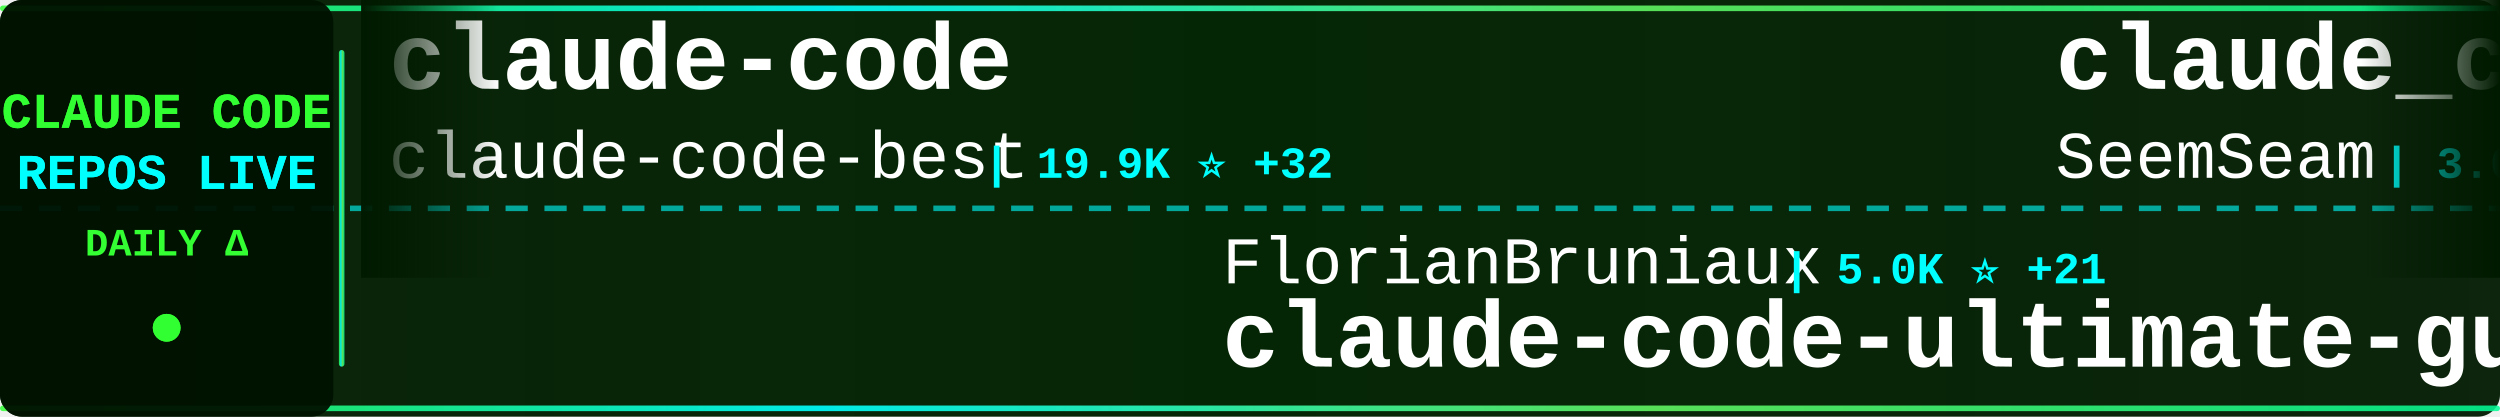
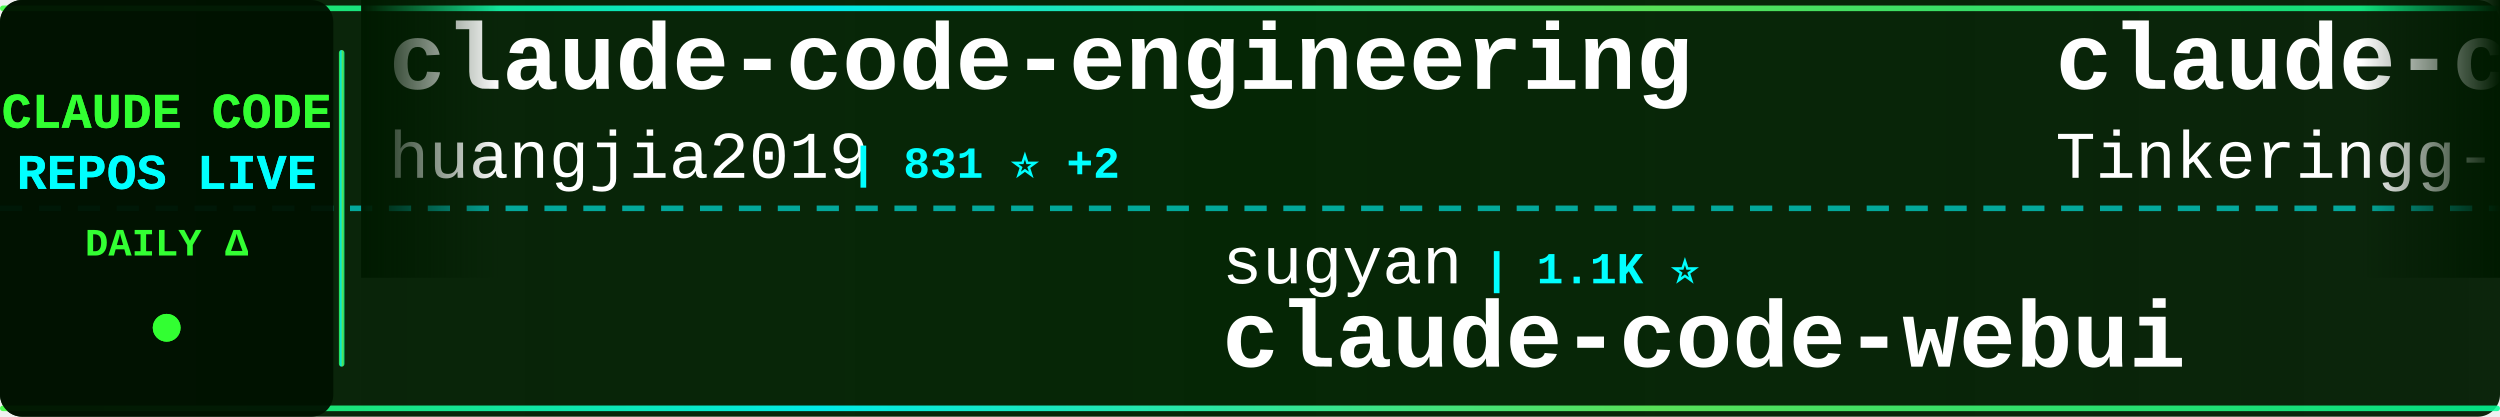
<svg xmlns="http://www.w3.org/2000/svg" width="900" height="150">
  <defs>
    <linearGradient id="tickerBg" x1="0%" y1="0%" x2="100%" y2="0%">
      <stop offset="0%" style="stop-color:#001a00;stop-opacity:0.95" />
      <stop offset="50%" style="stop-color:#002200;stop-opacity:0.98" />
      <stop offset="100%" style="stop-color:#001a00;stop-opacity:0.95" />
    </linearGradient>
    <linearGradient id="borderGrad" x1="0%" y1="0%" x2="100%" y2="0%">
      <stop offset="0%" style="stop-color:#33ff33;stop-opacity:0.85">
        <animate attributeName="stop-opacity" values="0.85;1;0.85" dur="2s" repeatCount="indefinite" />
      </stop>
      <stop offset="33%" style="stop-color:#00ffff;stop-opacity:0.9">
        <animate attributeName="stop-opacity" values="0.9;1;0.9" dur="2.2s" repeatCount="indefinite" />
      </stop>
      <stop offset="66%" style="stop-color:#66ff66;stop-opacity:0.85">
        <animate attributeName="stop-opacity" values="0.85;1;0.85" dur="1.8s" repeatCount="indefinite" />
      </stop>
      <stop offset="100%" style="stop-color:#00ff99;stop-opacity:0.85">
        <animate attributeName="stop-opacity" values="0.85;1;0.85" dur="2s" repeatCount="indefinite" />
      </stop>
    </linearGradient>
    <filter id="textGlow">
      <feGaussianBlur stdDeviation="0.1" result="coloredBlur" />
      <feMerge>
        <feMergeNode in="coloredBlur" />
        <feMergeNode in="SourceGraphic" />
      </feMerge>
    </filter>
    <filter id="metricGlow">
      <feGaussianBlur stdDeviation="0.2" result="coloredBlur" />
      <feMerge>
        <feMergeNode in="coloredBlur" />
        <feMergeNode in="SourceGraphic" />
      </feMerge>
    </filter>
    <linearGradient id="leftFade" x1="0%" y1="0%" x2="100%" y2="0%">
      <stop offset="0%" style="stop-color:#001a00;stop-opacity:1" />
      <stop offset="100%" style="stop-color:#001a00;stop-opacity:0" />
    </linearGradient>
    <linearGradient id="rightFade" x1="0%" y1="0%" x2="100%" y2="0%">
      <stop offset="0%" style="stop-color:#001a00;stop-opacity:0" />
      <stop offset="100%" style="stop-color:#001a00;stop-opacity:1" />
    </linearGradient>
  </defs>
  <rect width="900" height="150" fill="url(#tickerBg)" rx="8" />
  <rect x="0" y="2" width="900" height="2" fill="url(#borderGrad)" rx="1" />
  <rect x="0" y="146" width="900" height="2" fill="url(#borderGrad)" rx="1" />
  <line x1="0" y1="75" x2="900" y2="75" stroke="#00ffff" stroke-width="2" stroke-dasharray="8 6" opacity="0.6" />
  <rect x="0" y="0" width="120" height="150" fill="#001100" opacity="0.95" rx="8" />
  <text x="60" y="46" font-family="'Courier New', monospace" font-size="18" font-weight="bold" fill="#33ff33" text-anchor="middle" filter="url(#textGlow)">
    CLAUDE CODE
  </text>
  <text x="60" y="68" font-family="'Courier New', monospace" font-size="18" font-weight="bold" fill="#00ffff" text-anchor="middle" filter="url(#textGlow)">
    REPOS LIVE
  </text>
  <text x="60" y="92" font-family="'Courier New', monospace" font-size="14" font-weight="bold" fill="#33ff33" text-anchor="middle">
    DAILY Δ
  </text>
  <circle cx="60" cy="118" r="5" fill="#33ff33" filter="url(#metricGlow)">
    <animate attributeName="r" values="4;6;4" dur="1.5s" repeatCount="indefinite" />
    <animate attributeName="opacity" values="0.6;1;0.6" dur="1.5s" repeatCount="indefinite" />
  </circle>
  <rect x="122" y="18" width="2" height="114" fill="url(#borderGrad)" rx="1" />
  <clipPath id="tickerClip">
    <rect x="130" y="0" width="770" height="150" />
  </clipPath>
  <g clip-path="url(#tickerClip)">
    <g id="tickerItems">
      <animateTransform attributeName="transform" attributeType="XML" type="translate" from="0 0" to="-3000 0" dur="54s" repeatCount="indefinite" />
      <g transform="translate(0, 0)">
-         <text x="140" y="32" font-family="'Courier New', monospace" font-size="34" font-weight="bold" fill="#ffffff">claude-code</text>
-         <text x="140" y="64" font-family="'Courier New', monospace" font-size="24" font-weight="normal" fill="#ffffff" opacity="1.0">claude-code-best</text>
-         <text x="354" y="64" font-family="'Courier New', monospace" font-size="16" font-weight="bold" fill="#00ffff"> | 19.9K ⭐ +32</text>
+         <text x="140" y="32" font-family="'Courier New', monospace" font-size="34" font-weight="bold" fill="#ffffff">claude-code-engineering</text>
+         <text x="140" y="64" font-family="'Courier New', monospace" font-size="24" font-weight="normal" fill="#ffffff" opacity="1.0">huangjia2019</text>
+         <text x="306" y="64" font-family="'Courier New', monospace" font-size="16" font-weight="bold" fill="#00ffff"> | 831 ⭐ +2</text>
      </g>
      <g transform="translate(300, 0)">
-         <text x="140" y="102" font-family="'Courier New', monospace" font-size="24" font-weight="normal" fill="#ffffff" opacity="1.0">FlorianBruniaux</text>
-         <text x="342" y="102" font-family="'Courier New', monospace" font-size="16" font-weight="bold" fill="#00ffff"> | 5.0K ⭐ +21</text>
-         <text x="140" y="132" font-family="'Courier New', monospace" font-size="34" font-weight="bold" fill="#ffffff">claude-code-ultimate-gui...</text>
+         <text x="140" y="102" font-family="'Courier New', monospace" font-size="24" font-weight="normal" fill="#ffffff" opacity="1.0">sugyan</text>
+         <text x="234" y="102" font-family="'Courier New', monospace" font-size="16" font-weight="bold" fill="#00ffff"> | 1.1K ⭐</text>
+         <text x="140" y="132" font-family="'Courier New', monospace" font-size="34" font-weight="bold" fill="#ffffff">claude-code-webui</text>
      </g>
      <g transform="translate(600, 0)">
-         <text x="140" y="32" font-family="'Courier New', monospace" font-size="34" font-weight="bold" fill="#ffffff">claude_codex_bridge</text>
-         <text x="140" y="64" font-family="'Courier New', monospace" font-size="24" font-weight="normal" fill="#ffffff" opacity="1.0">SeemSeam</text>
-         <text x="258" y="64" font-family="'Courier New', monospace" font-size="16" font-weight="bold" fill="#00ffff"> | 3.0K ⭐ +11</text>
+         <text x="140" y="32" font-family="'Courier New', monospace" font-size="34" font-weight="bold" fill="#ffffff">claude-code</text>
+         <text x="140" y="64" font-family="'Courier New', monospace" font-size="24" font-weight="normal" fill="#ffffff" opacity="1.0">Tinkeringg-Lab</text>
+         <text x="330" y="64" font-family="'Courier New', monospace" font-size="16" font-weight="bold" fill="#00ffff"> | 206 ⭐</text>
      </g>
      <g transform="translate(900, 0)">
-         <text x="140" y="102" font-family="'Courier New', monospace" font-size="24" font-weight="normal" fill="#ffffff" opacity="1.0">chauncygu</text>
-         <text x="270" y="102" font-family="'Courier New', monospace" font-size="16" font-weight="bold" fill="#00ffff"> | 2.6K ⭐ +9</text>
-         <text x="140" y="132" font-family="'Courier New', monospace" font-size="34" font-weight="bold" fill="#ffffff">collection-claude-code-s...</text>
+         <text x="140" y="102" font-family="'Courier New', monospace" font-size="24" font-weight="normal" fill="#ffffff" opacity="1.0">xorespesp</text>
+         <text x="270" y="102" font-family="'Courier New', monospace" font-size="16" font-weight="bold" fill="#00ffff"> | 227 ⭐</text>
+         <text x="140" y="132" font-family="'Courier New', monospace" font-size="34" font-weight="bold" fill="#ffffff">claude-code</text>
      </g>
      <g transform="translate(1200, 0)">
-         <text x="140" y="32" font-family="'Courier New', monospace" font-size="34" font-weight="bold" fill="#ffffff">claude-code-source-code</text>
-         <text x="140" y="64" font-family="'Courier New', monospace" font-size="24" font-weight="normal" fill="#ffffff" opacity="1.0">777genius</text>
-         <text x="270" y="64" font-family="'Courier New', monospace" font-size="16" font-weight="bold" fill="#00ffff"> | 915 ⭐</text>
+         <text x="140" y="32" font-family="'Courier New', monospace" font-size="34" font-weight="bold" fill="#ffffff">claude-code-source</text>
+         <text x="140" y="64" font-family="'Courier New', monospace" font-size="24" font-weight="normal" fill="#ffffff" opacity="1.0">hangsman</text>
+         <text x="258" y="64" font-family="'Courier New', monospace" font-size="16" font-weight="bold" fill="#00ffff"> | 785 ⭐</text>
      </g>
      <g transform="translate(1500, 0)">
-         <text x="140" y="102" font-family="'Courier New', monospace" font-size="24" font-weight="normal" fill="#ffffff" opacity="1.0">T-Lab-CUHKSZ</text>
-         <text x="306" y="102" font-family="'Courier New', monospace" font-size="16" font-weight="bold" fill="#00ffff"> | 318 ⭐</text>
-         <text x="140" y="132" font-family="'Courier New', monospace" font-size="34" font-weight="bold" fill="#ffffff">claude-code</text>
+         <text x="140" y="102" font-family="'Courier New', monospace" font-size="24" font-weight="normal" fill="#ffffff" opacity="1.0">davila7</text>
+         <text x="246" y="102" font-family="'Courier New', monospace" font-size="16" font-weight="bold" fill="#00ffff"> | 28.0K ⭐ +19</text>
+         <text x="140" y="132" font-family="'Courier New', monospace" font-size="34" font-weight="bold" fill="#ffffff">claude-code-templates</text>
      </g>
      <g transform="translate(1800, 0)">
-         <text x="140" y="32" font-family="'Courier New', monospace" font-size="34" font-weight="bold" fill="#ffffff">claude-code-rust</text>
-         <text x="140" y="64" font-family="'Courier New', monospace" font-size="24" font-weight="normal" fill="#ffffff" opacity="1.0">lorryjovens-hub</text>
-         <text x="342" y="64" font-family="'Courier New', monospace" font-size="16" font-weight="bold" fill="#00ffff"> | 1.6K ⭐ +1</text>
+         <text x="140" y="32" font-family="'Courier New', monospace" font-size="34" font-weight="bold" fill="#ffffff">claude-code-proxy</text>
+         <text x="140" y="64" font-family="'Courier New', monospace" font-size="24" font-weight="normal" fill="#ffffff" opacity="1.0">1rgs</text>
+         <text x="210" y="64" font-family="'Courier New', monospace" font-size="16" font-weight="bold" fill="#00ffff"> | 3.6K ⭐ +4</text>
      </g>
      <g transform="translate(2100, 0)">
-         <text x="140" y="102" font-family="'Courier New', monospace" font-size="24" font-weight="normal" fill="#ffffff" opacity="1.0">kodu-ai</text>
-         <text x="246" y="102" font-family="'Courier New', monospace" font-size="16" font-weight="bold" fill="#00ffff"> | 5.3K ⭐</text>
-         <text x="140" y="132" font-family="'Courier New', monospace" font-size="34" font-weight="bold" fill="#ffffff">claude-coder</text>
+         <text x="140" y="102" font-family="'Courier New', monospace" font-size="24" font-weight="normal" fill="#ffffff" opacity="1.0">ykdojo</text>
+         <text x="234" y="102" font-family="'Courier New', monospace" font-size="16" font-weight="bold" fill="#00ffff"> | 8.7K ⭐ +8</text>
+         <text x="140" y="132" font-family="'Courier New', monospace" font-size="34" font-weight="bold" fill="#ffffff">claude-code-tips</text>
      </g>
      <g transform="translate(2400, 0)">
-         <text x="140" y="32" font-family="'Courier New', monospace" font-size="34" font-weight="bold" fill="#ffffff">claude-code</text>
-         <text x="140" y="64" font-family="'Courier New', monospace" font-size="24" font-weight="normal" fill="#ffffff" opacity="1.0">anthropics</text>
-         <text x="282" y="64" font-family="'Courier New', monospace" font-size="16" font-weight="bold" fill="#00ffff"> | 132.3K ⭐ +173</text>
+         <text x="140" y="32" font-family="'Courier New', monospace" font-size="34" font-weight="bold" fill="#ffffff">claude-code-cheat-sheet</text>
+         <text x="140" y="64" font-family="'Courier New', monospace" font-size="24" font-weight="normal" fill="#ffffff" opacity="1.0">Njengah</text>
+         <text x="246" y="64" font-family="'Courier New', monospace" font-size="16" font-weight="bold" fill="#00ffff"> | 1.8K ⭐ +4</text>
      </g>
      <g transform="translate(2700, 0)">
-         <text x="140" y="102" font-family="'Courier New', monospace" font-size="24" font-weight="normal" fill="#ffffff" opacity="1.0">Piebald-AI</text>
-         <text x="282" y="102" font-family="'Courier New', monospace" font-size="16" font-weight="bold" fill="#00ffff"> | 11.0K ⭐ +30</text>
-         <text x="140" y="132" font-family="'Courier New', monospace" font-size="34" font-weight="bold" fill="#ffffff">claude-code-system-promp...</text>
+         <text x="140" y="102" font-family="'Courier New', monospace" font-size="24" font-weight="normal" fill="#ffffff" opacity="1.0">edmund-io</text>
+         <text x="270" y="102" font-family="'Courier New', monospace" font-size="16" font-weight="bold" fill="#00ffff"> | 1.5K ⭐</text>
+         <text x="140" y="132" font-family="'Courier New', monospace" font-size="34" font-weight="bold" fill="#ffffff">edmunds-claude-code</text>
      </g>
      <g transform="translate(3000, 0)">
-         <text x="140" y="32" font-family="'Courier New', monospace" font-size="34" font-weight="bold" fill="#ffffff">claude-code</text>
-         <text x="140" y="64" font-family="'Courier New', monospace" font-size="24" font-weight="normal" fill="#ffffff" opacity="1.0">claude-code-best</text>
-         <text x="354" y="64" font-family="'Courier New', monospace" font-size="16" font-weight="bold" fill="#00ffff"> | 19.9K ⭐ +32</text>
+         <text x="140" y="32" font-family="'Courier New', monospace" font-size="34" font-weight="bold" fill="#ffffff">claude-code-engineering</text>
+         <text x="140" y="64" font-family="'Courier New', monospace" font-size="24" font-weight="normal" fill="#ffffff" opacity="1.0">huangjia2019</text>
+         <text x="306" y="64" font-family="'Courier New', monospace" font-size="16" font-weight="bold" fill="#00ffff"> | 831 ⭐ +2</text>
      </g>
      <g transform="translate(3300, 0)">
-         <text x="140" y="102" font-family="'Courier New', monospace" font-size="24" font-weight="normal" fill="#ffffff" opacity="1.0">FlorianBruniaux</text>
-         <text x="342" y="102" font-family="'Courier New', monospace" font-size="16" font-weight="bold" fill="#00ffff"> | 5.0K ⭐ +21</text>
-         <text x="140" y="132" font-family="'Courier New', monospace" font-size="34" font-weight="bold" fill="#ffffff">claude-code-ultimate-gui...</text>
+         <text x="140" y="102" font-family="'Courier New', monospace" font-size="24" font-weight="normal" fill="#ffffff" opacity="1.0">sugyan</text>
+         <text x="234" y="102" font-family="'Courier New', monospace" font-size="16" font-weight="bold" fill="#00ffff"> | 1.1K ⭐</text>
+         <text x="140" y="132" font-family="'Courier New', monospace" font-size="34" font-weight="bold" fill="#ffffff">claude-code-webui</text>
      </g>
      <g transform="translate(3600, 0)">
-         <text x="140" y="32" font-family="'Courier New', monospace" font-size="34" font-weight="bold" fill="#ffffff">claude_codex_bridge</text>
-         <text x="140" y="64" font-family="'Courier New', monospace" font-size="24" font-weight="normal" fill="#ffffff" opacity="1.0">SeemSeam</text>
-         <text x="258" y="64" font-family="'Courier New', monospace" font-size="16" font-weight="bold" fill="#00ffff"> | 3.0K ⭐ +11</text>
+         <text x="140" y="32" font-family="'Courier New', monospace" font-size="34" font-weight="bold" fill="#ffffff">claude-code</text>
+         <text x="140" y="64" font-family="'Courier New', monospace" font-size="24" font-weight="normal" fill="#ffffff" opacity="1.0">Tinkeringg-Lab</text>
+         <text x="330" y="64" font-family="'Courier New', monospace" font-size="16" font-weight="bold" fill="#00ffff"> | 206 ⭐</text>
      </g>
      <g transform="translate(3900, 0)">
-         <text x="140" y="102" font-family="'Courier New', monospace" font-size="24" font-weight="normal" fill="#ffffff" opacity="1.0">chauncygu</text>
-         <text x="270" y="102" font-family="'Courier New', monospace" font-size="16" font-weight="bold" fill="#00ffff"> | 2.6K ⭐ +9</text>
-         <text x="140" y="132" font-family="'Courier New', monospace" font-size="34" font-weight="bold" fill="#ffffff">collection-claude-code-s...</text>
+         <text x="140" y="102" font-family="'Courier New', monospace" font-size="24" font-weight="normal" fill="#ffffff" opacity="1.0">xorespesp</text>
+         <text x="270" y="102" font-family="'Courier New', monospace" font-size="16" font-weight="bold" fill="#00ffff"> | 227 ⭐</text>
+         <text x="140" y="132" font-family="'Courier New', monospace" font-size="34" font-weight="bold" fill="#ffffff">claude-code</text>
      </g>
    </g>
  </g>
  <rect x="130" y="0" width="50" height="100" fill="url(#leftFade)" />
  <rect x="850" y="0" width="50" height="100" fill="url(#rightFade)" />
</svg>
